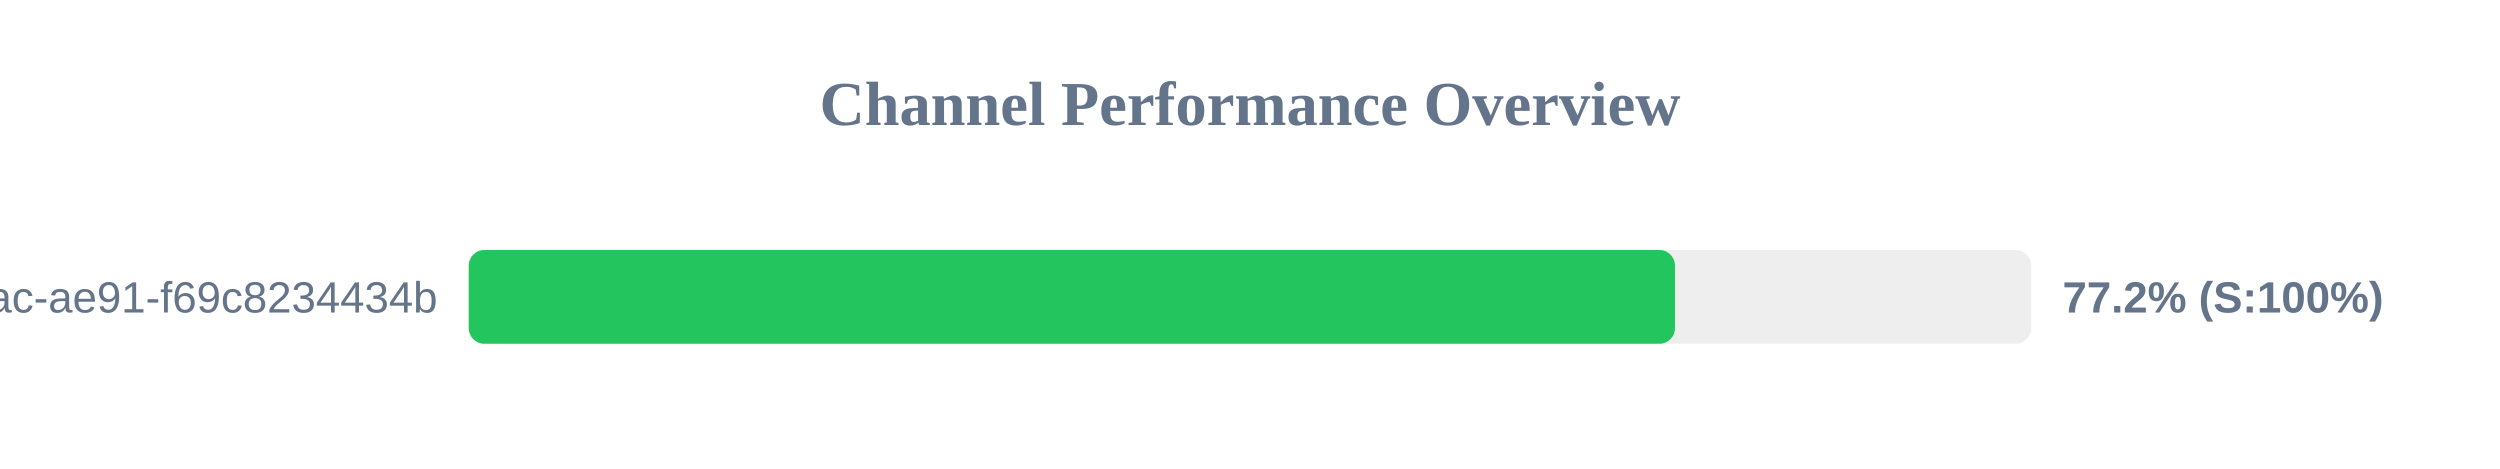
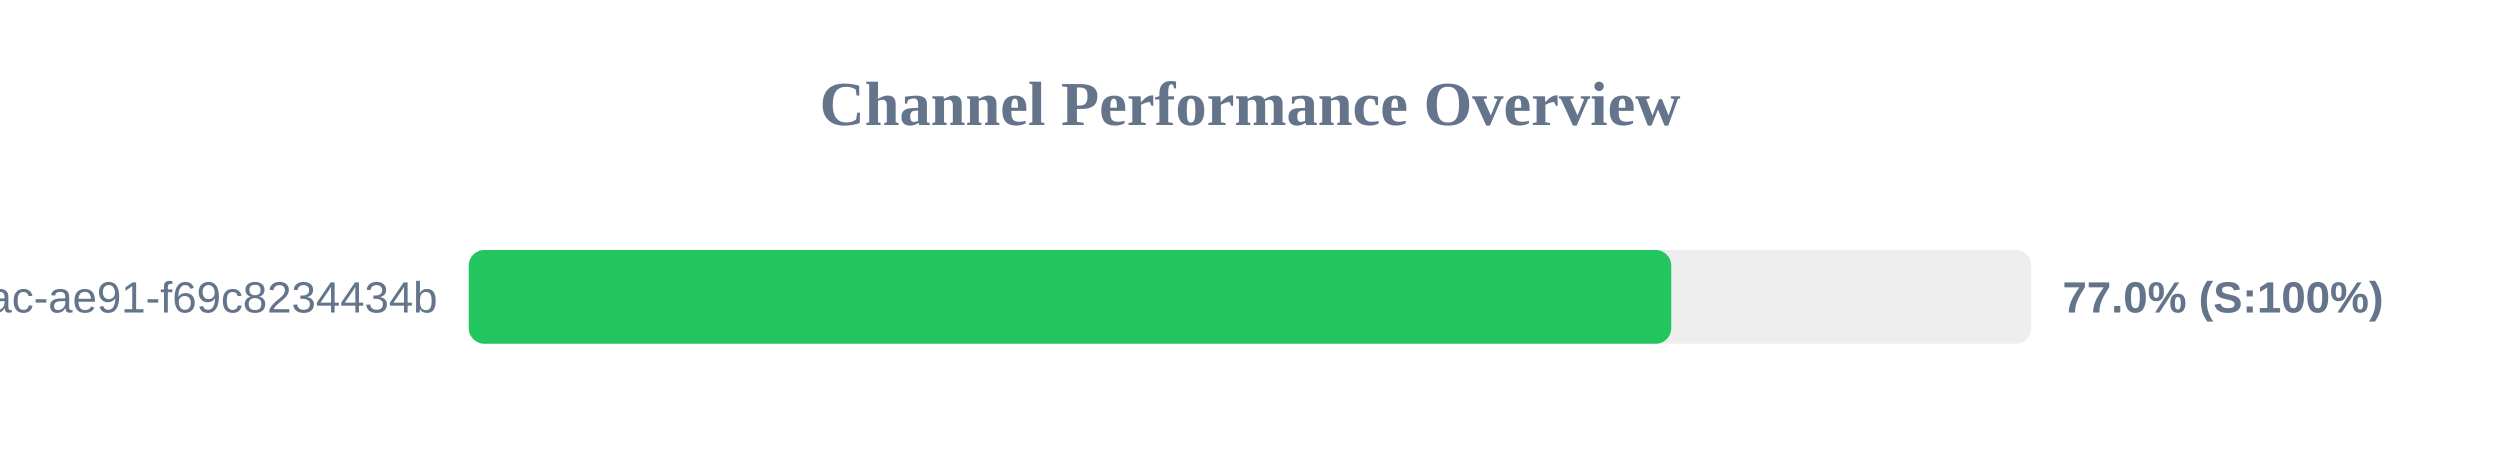
<svg xmlns="http://www.w3.org/2000/svg" width="800" height="150" version="1.1">
  <style>
        .row { font: 14px Arial; fill: #64748b; }
        .score { font: bold 14px Arial; fill: #64748b; }
    </style>
  <text x="400" y="40" text-anchor="middle" font-size="20px" font-weight="bold" fill="#64748b">Channel Performance Overview</text>
  <rect x="150" y="80" width="500" height="30" fill="#eee" rx="5" />
-   <rect x="150" y="80" width="386.0" height="30" fill="#22c55e" rx="5" />
+   <rect x="150" y="80" width="384.8" height="30" fill="#22c55e" rx="5" />
  <text x="140" y="100" text-anchor="end" class="row">?uuid=942b9cb8-92fa-46ac-ae91-f69c8234434b</text>
-   <text x="660" y="100" text-anchor="start" class="score">77.2% (S:100%)</text>
+   <text x="660" y="100" text-anchor="start" class="score">77.0% (S:100%)</text>
</svg>
